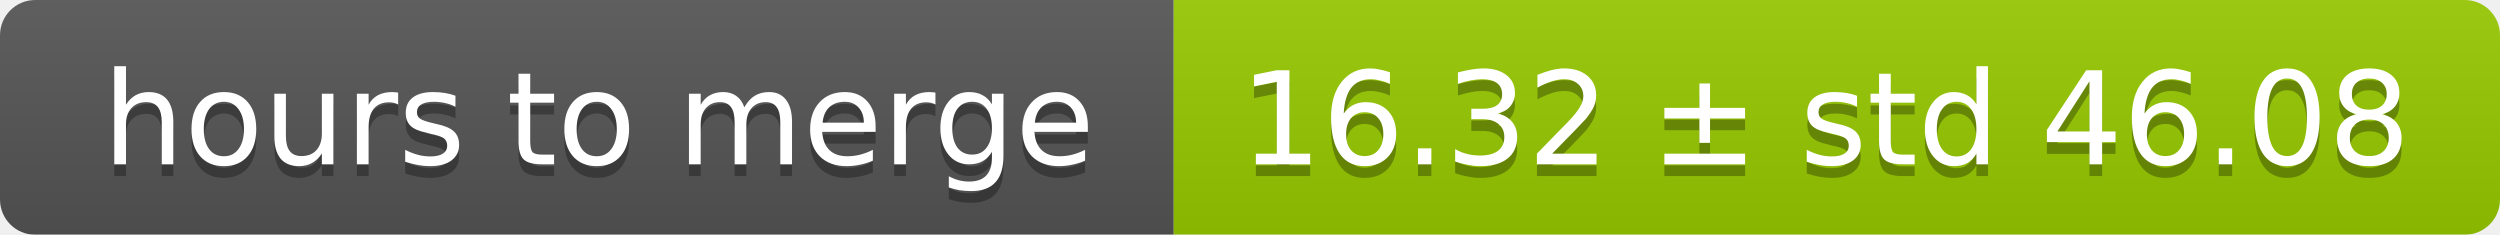
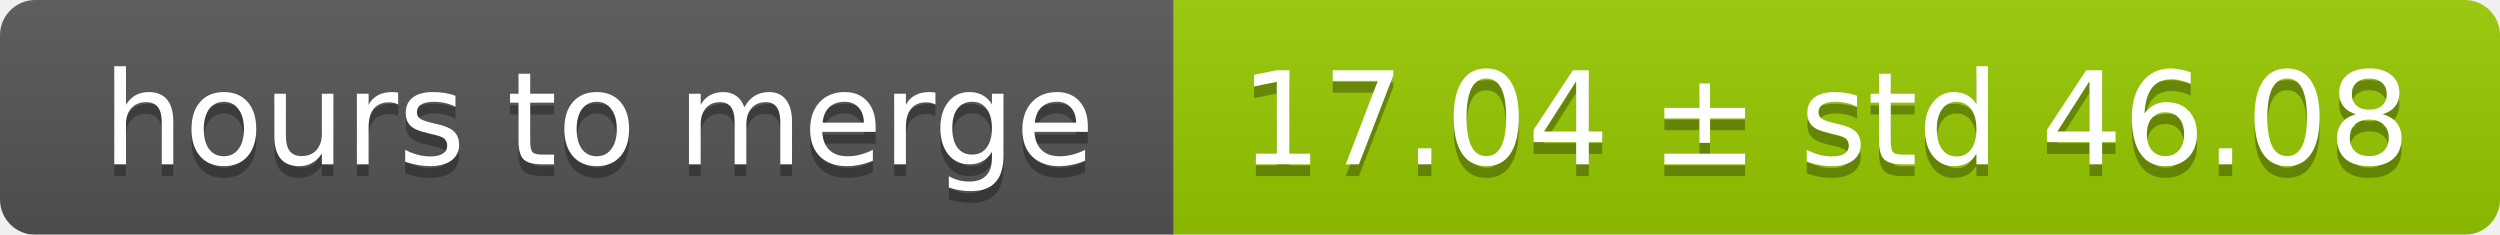
<svg xmlns="http://www.w3.org/2000/svg" width="213" height="20">
  <linearGradient id="smooth" x2="0" y2="100%">
    <stop offset="0" stop-color="#bbb" stop-opacity=".1" />
    <stop offset="1" stop-opacity=".1" />
  </linearGradient>
  <mask id="round">
    <rect width="213" height="20" rx="3" fill="#fff" />
  </mask>
  <g mask="url(#round)">
    <rect width="100" height="20" fill="#555" />
    <rect x="100" width="113" height="20" fill="#97ca00" />
    <rect width="213" height="20" fill="url(#smooth)" />
  </g>
  <g fill="#fff" text-anchor="middle" font-family="DejaVu Sans,Verdana,Geneva,sans-serif" font-size="11">
    <text x="51" y="15" fill="#010101" fill-opacity=".3">hours to merge</text>
    <text x="51" y="14">hours to merge</text>
-     <text x="155.5" y="15" fill="#010101" fill-opacity=".3">16.32 ± std 46.08</text>
-     <text x="155.5" y="14">16.32 ± std 46.08</text>
+     <text x="155.5" y="15" fill="#010101" fill-opacity=".3">17.04 ± std 46.08</text>
+     <text x="155.5" y="14">17.04 ± std 46.08</text>
  </g>
</svg>
